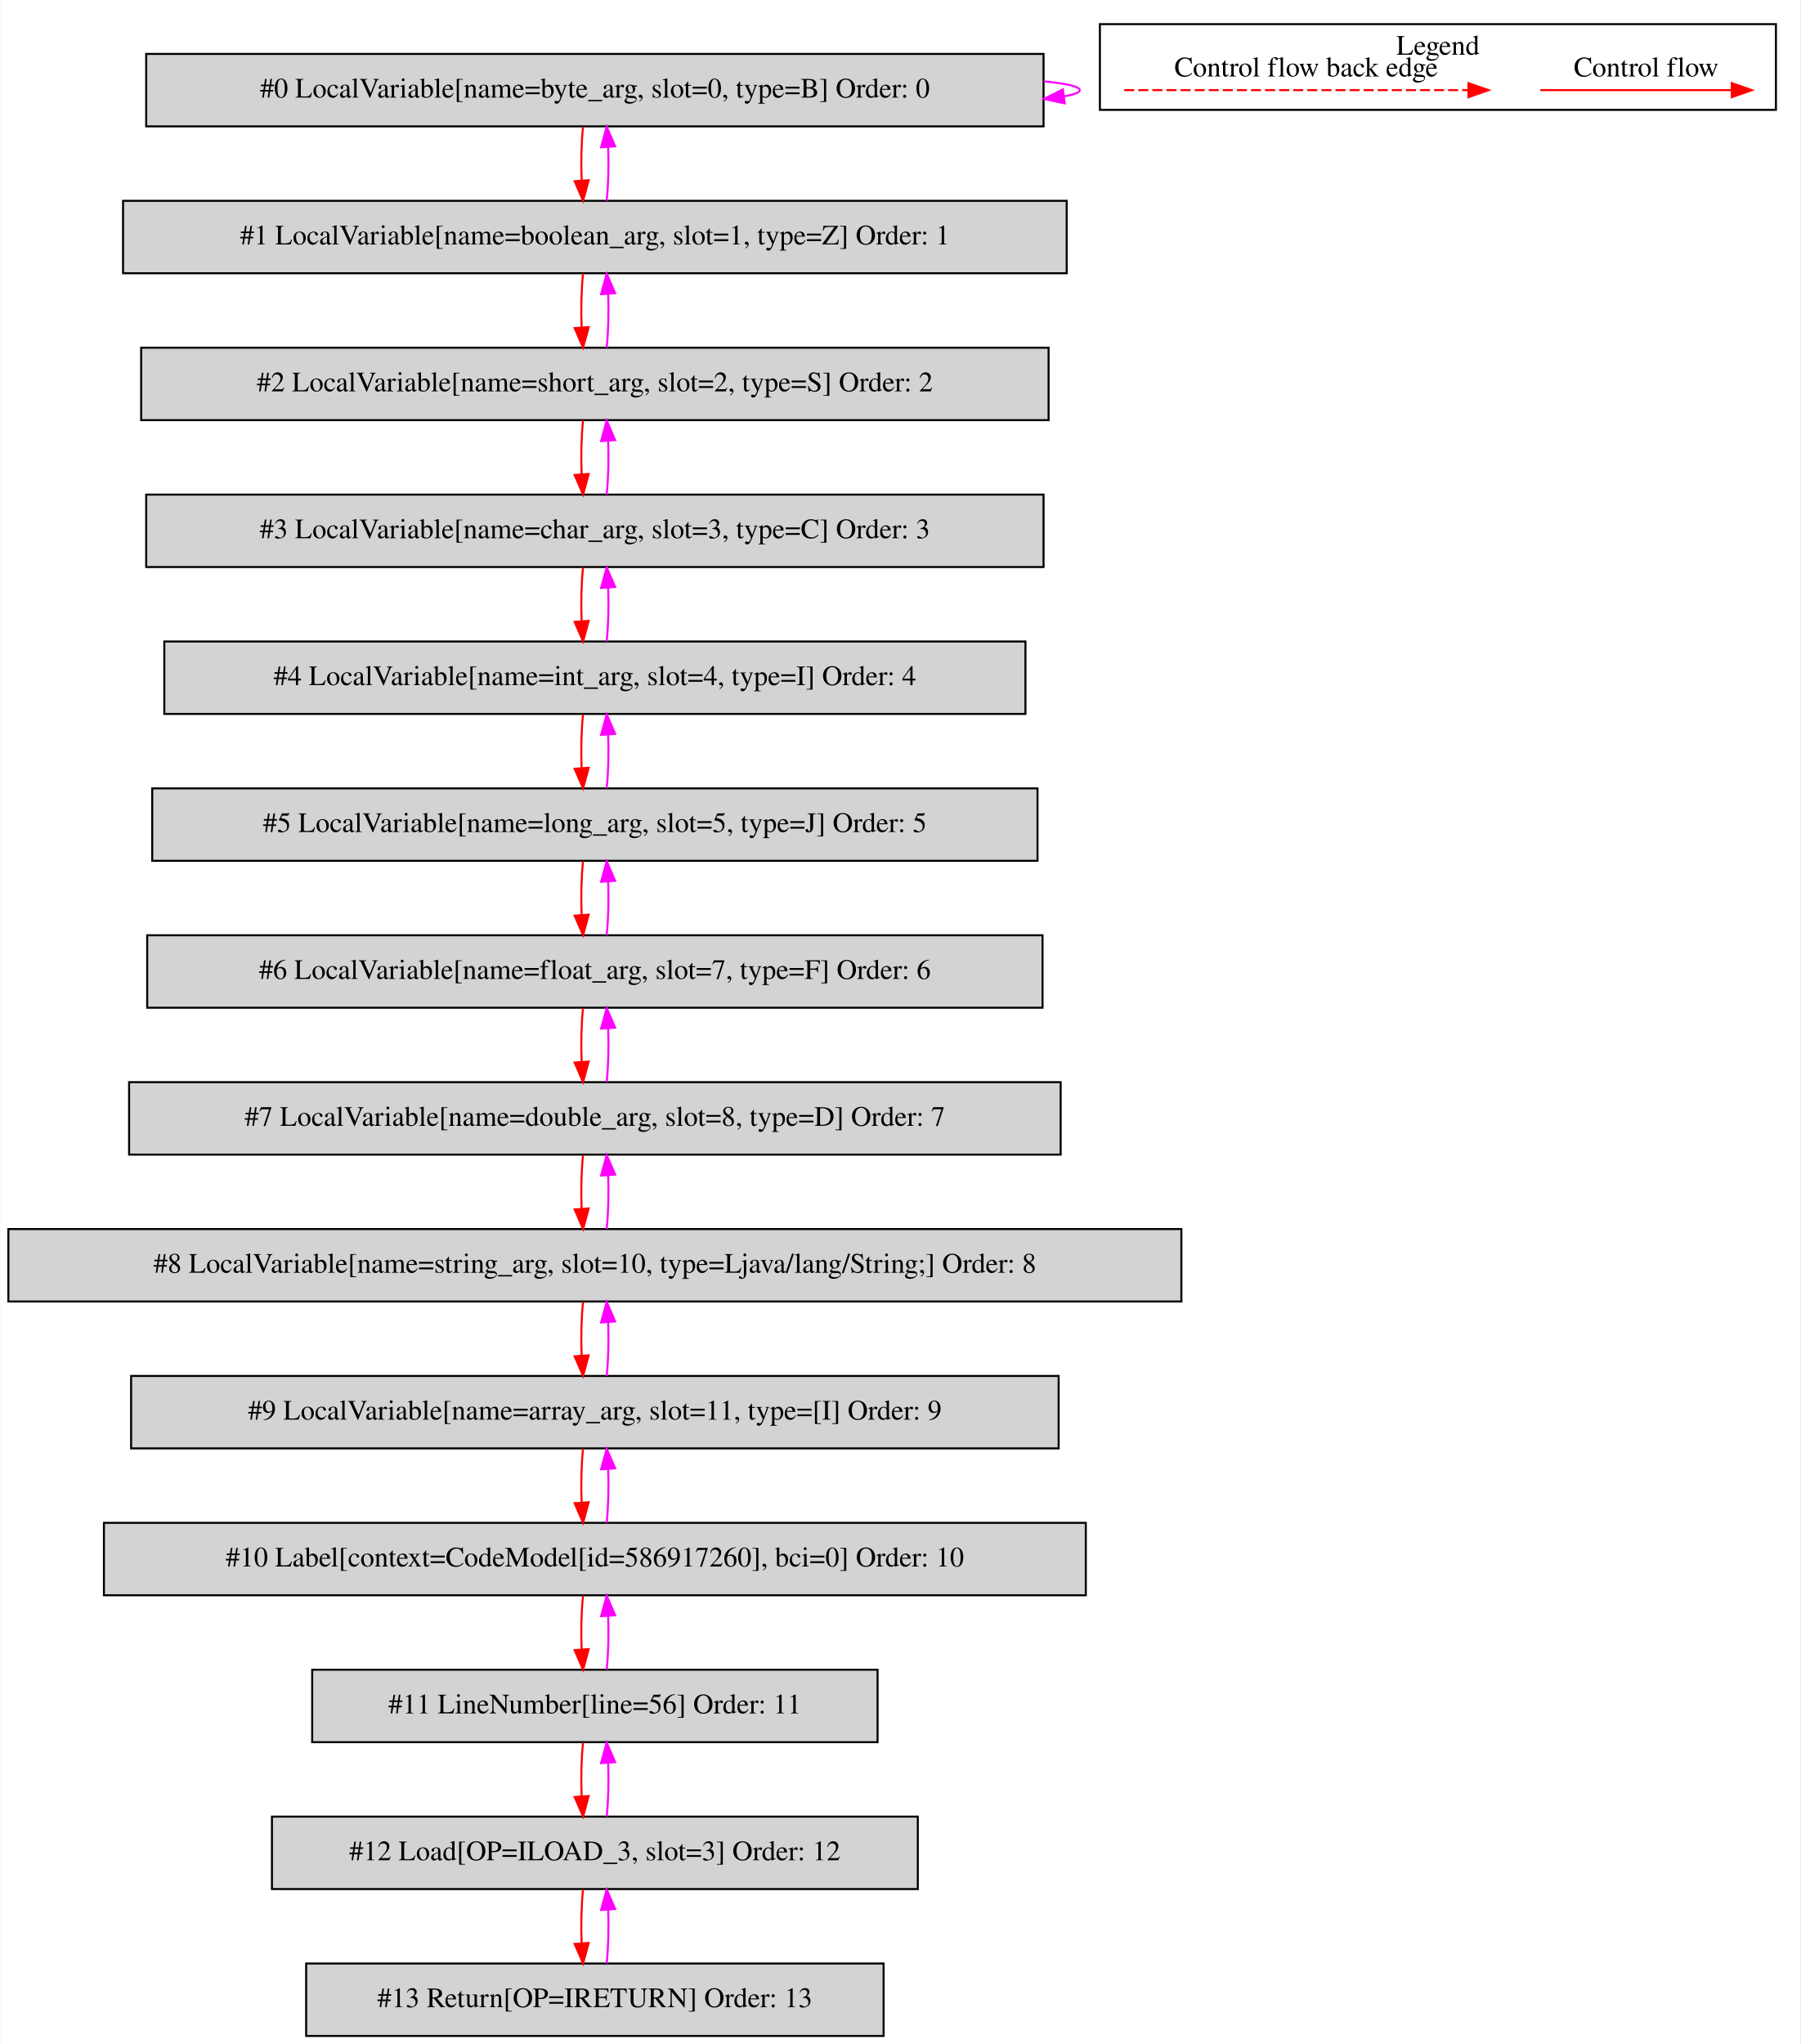
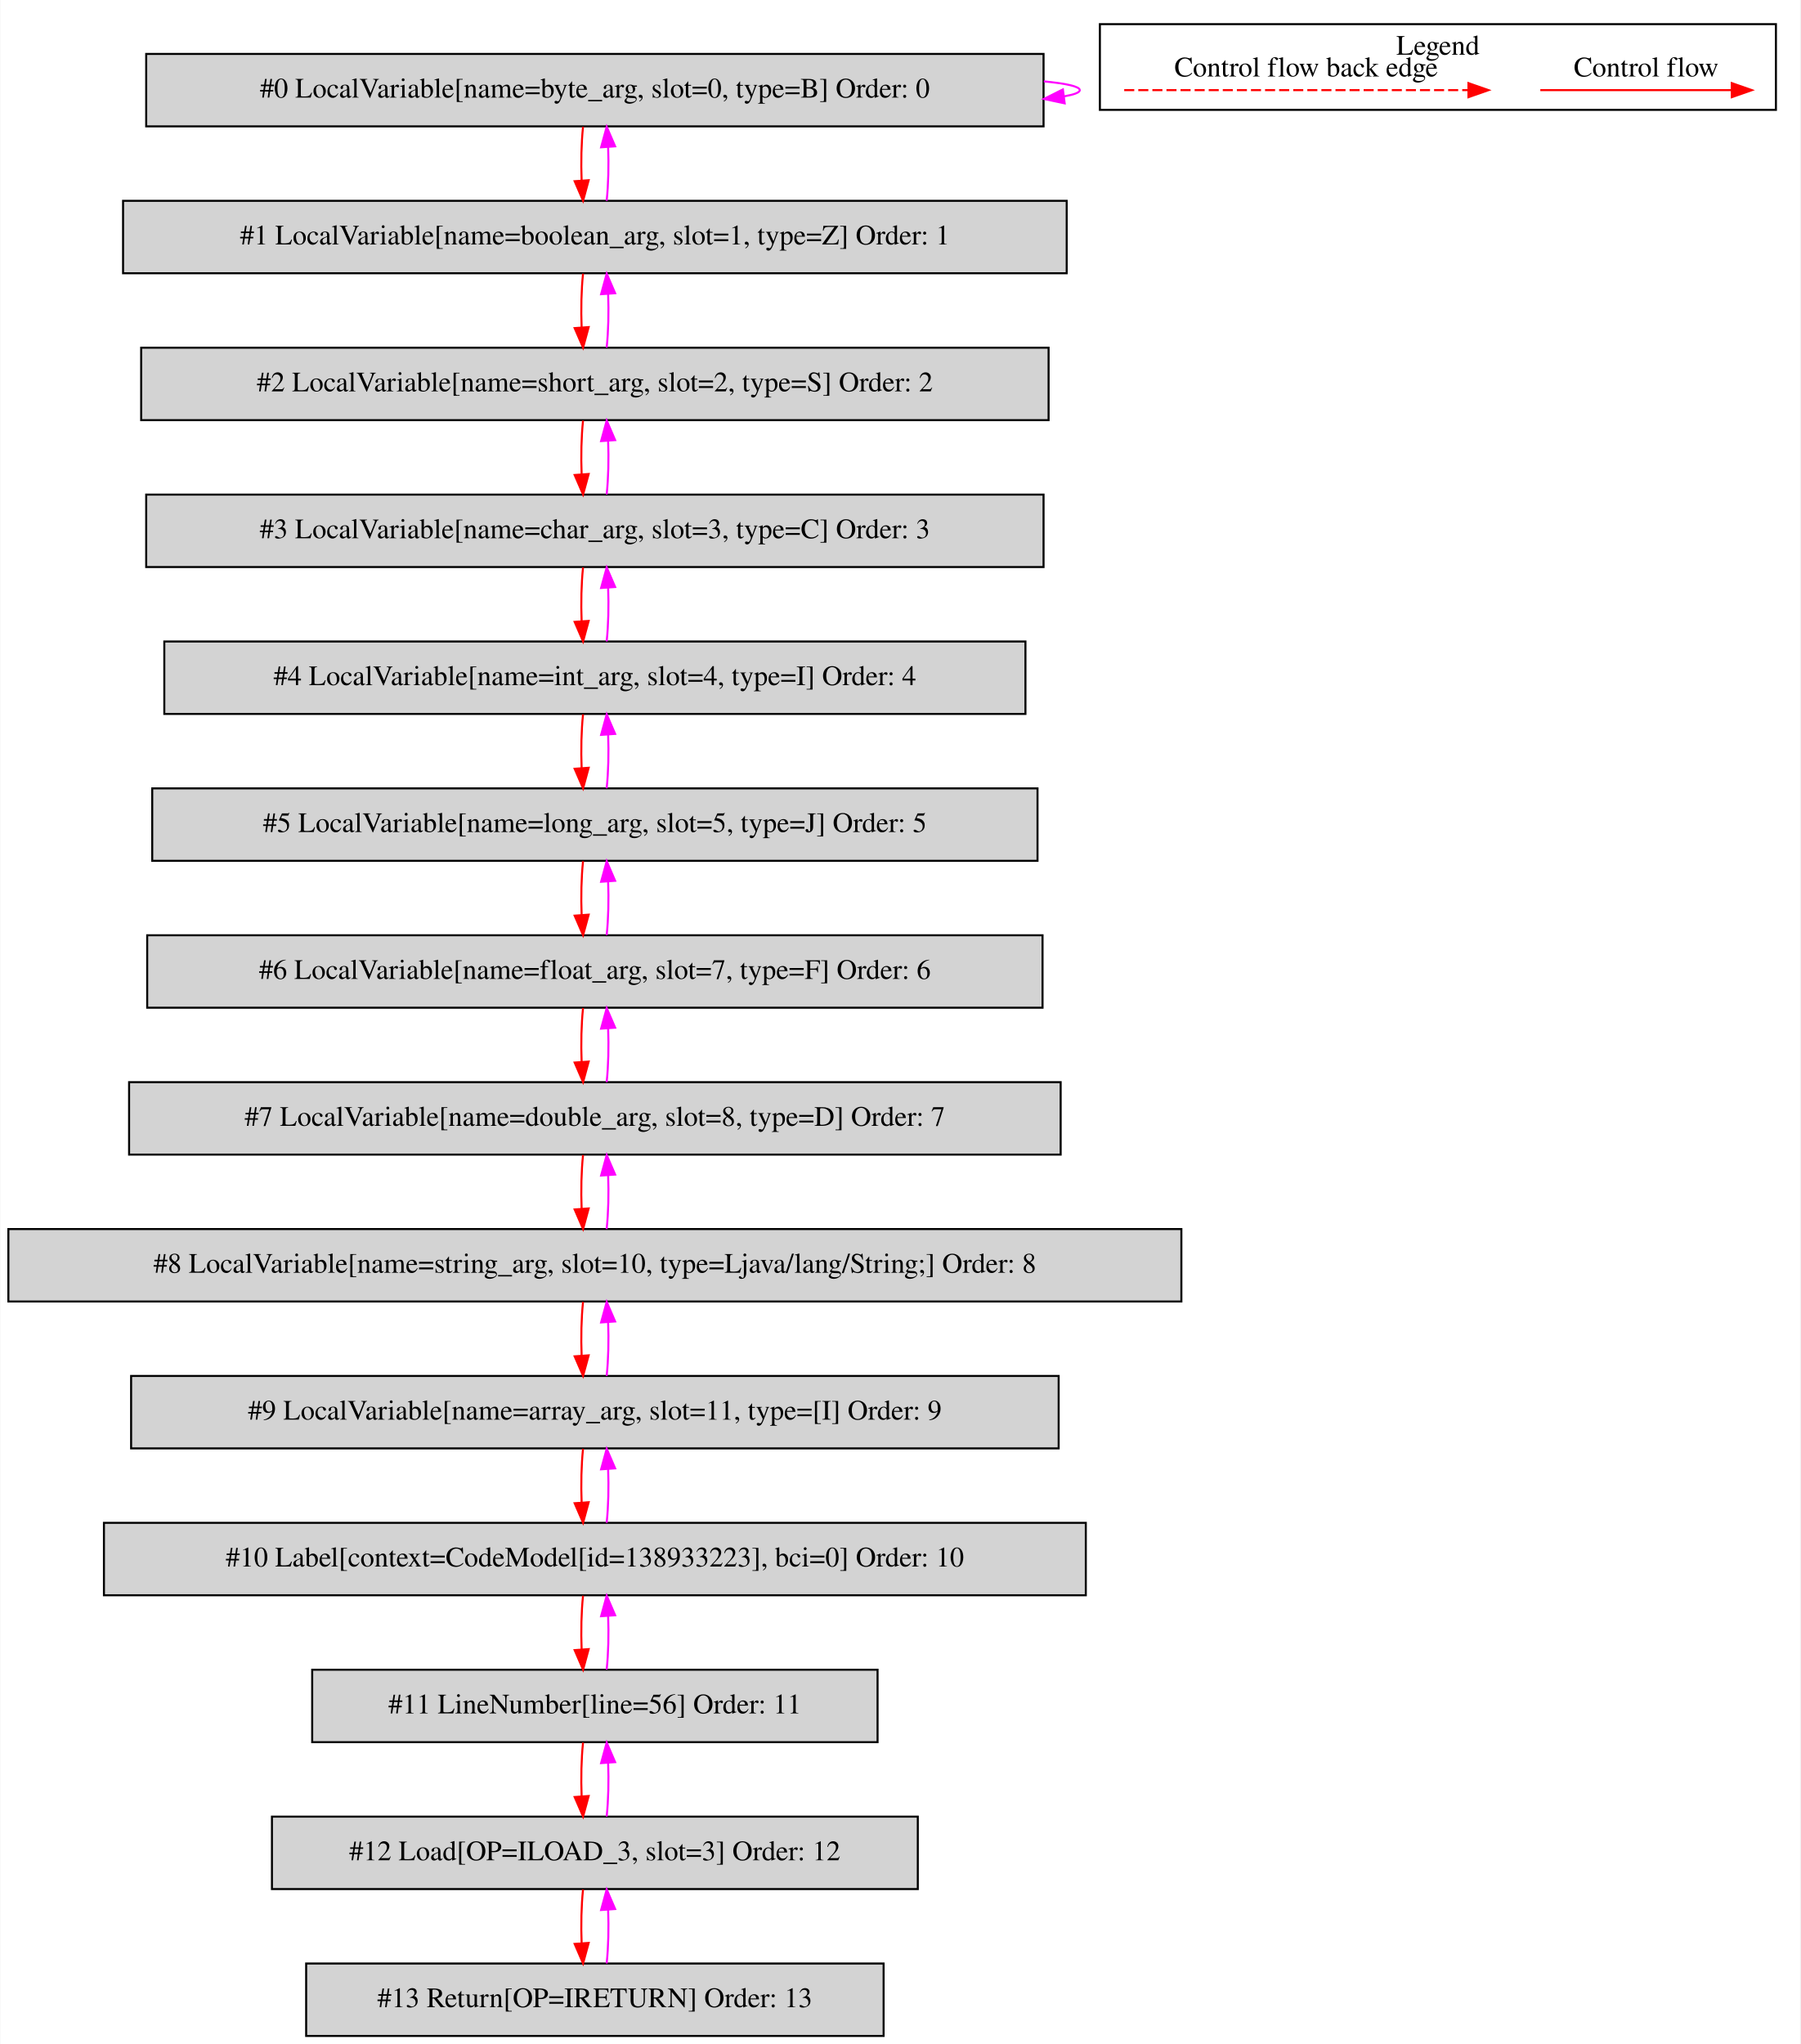
<svg xmlns="http://www.w3.org/2000/svg" width="895pt" height="1016pt" viewBox="0.00 0.00 894.50 1015.80">
  <g id="graph0" class="graph" transform="scale(1 1) rotate(0) translate(4 1011.8)">
    <polygon fill="white" stroke="transparent" points="-4,4 -4,-1011.8 890.5,-1011.8 890.5,4 -4,4" />
    <g id="clust1" class="cluster">
      <polygon fill="none" stroke="black" points="542.5,-957.2 542.5,-999.8 878.5,-999.8 878.5,-957.2 542.5,-957.2" />
      <text text-anchor="middle" x="710.5" y="-984.6" font-family="Times,serif" font-size="14.00">Legend</text>
    </g>
    <g id="node1" class="node">
      <polygon fill="lightgrey" stroke="black" points="514.5,-985 68.5,-985 68.5,-949 514.5,-949 514.5,-985" />
      <text text-anchor="middle" x="291.5" y="-963.3" font-family="Times,serif" font-size="14.00">#0 LocalVariable[name=byte_arg, slot=0, type=B] Order: 0</text>
    </g>
    <g id="edge1" class="edge">
      <path fill="none" stroke="fuchsia" d="M514.63,-971.37C525.87,-970.28 532.5,-968.83 532.5,-967 532.5,-965.83 529.78,-964.81 524.87,-963.94" />
      <polygon fill="fuchsia" stroke="fuchsia" points="525,-960.43 514.63,-962.63 524.11,-967.37 525,-960.43" />
    </g>
    <g id="node2" class="node">
      <polygon fill="lightgrey" stroke="black" points="526,-912 57,-912 57,-876 526,-876 526,-912" />
      <text text-anchor="middle" x="291.5" y="-890.3" font-family="Times,serif" font-size="14.00">#1 LocalVariable[name=boolean_arg, slot=1, type=Z] Order: 1</text>
    </g>
    <g id="edge2" class="edge">
      <path fill="none" stroke="red" d="M285.62,-948.81C284.78,-940.79 284.55,-931.05 284.92,-922.07" />
      <polygon fill="red" stroke="red" points="288.42,-922.25 285.64,-912.03 281.44,-921.75 288.42,-922.25" />
    </g>
    <g id="edge3" class="edge">
      <path fill="none" stroke="fuchsia" d="M297.36,-912.03C298.21,-920.03 298.45,-929.77 298.09,-938.75" />
      <polygon fill="fuchsia" stroke="fuchsia" points="294.59,-938.59 297.38,-948.81 301.57,-939.08 294.59,-938.59" />
    </g>
    <g id="node3" class="node">
      <polygon fill="lightgrey" stroke="black" points="517,-839 66,-839 66,-803 517,-803 517,-839" />
      <text text-anchor="middle" x="291.5" y="-817.3" font-family="Times,serif" font-size="14.00">#2 LocalVariable[name=short_arg, slot=2, type=S] Order: 2</text>
    </g>
    <g id="edge4" class="edge">
      <path fill="none" stroke="red" d="M285.62,-875.81C284.78,-867.79 284.55,-858.05 284.92,-849.07" />
      <polygon fill="red" stroke="red" points="288.42,-849.25 285.64,-839.03 281.44,-848.75 288.42,-849.25" />
    </g>
    <g id="edge5" class="edge">
      <path fill="none" stroke="fuchsia" d="M297.36,-839.03C298.21,-847.03 298.45,-856.77 298.09,-865.75" />
      <polygon fill="fuchsia" stroke="fuchsia" points="294.59,-865.59 297.38,-875.81 301.57,-866.08 294.59,-865.59" />
    </g>
    <g id="node4" class="node">
      <polygon fill="lightgrey" stroke="black" points="514.5,-766 68.5,-766 68.5,-730 514.5,-730 514.5,-766" />
      <text text-anchor="middle" x="291.5" y="-744.3" font-family="Times,serif" font-size="14.00">#3 LocalVariable[name=char_arg, slot=3, type=C] Order: 3</text>
    </g>
    <g id="edge6" class="edge">
      <path fill="none" stroke="red" d="M285.62,-802.81C284.78,-794.79 284.55,-785.05 284.92,-776.07" />
      <polygon fill="red" stroke="red" points="288.42,-776.25 285.64,-766.03 281.44,-775.75 288.42,-776.25" />
    </g>
    <g id="edge7" class="edge">
      <path fill="none" stroke="fuchsia" d="M297.36,-766.03C298.21,-774.03 298.45,-783.77 298.09,-792.75" />
      <polygon fill="fuchsia" stroke="fuchsia" points="294.59,-792.59 297.38,-802.81 301.57,-793.08 294.59,-792.59" />
    </g>
    <g id="node5" class="node">
      <polygon fill="lightgrey" stroke="black" points="505.5,-693 77.5,-693 77.5,-657 505.5,-657 505.5,-693" />
      <text text-anchor="middle" x="291.5" y="-671.3" font-family="Times,serif" font-size="14.00">#4 LocalVariable[name=int_arg, slot=4, type=I] Order: 4</text>
    </g>
    <g id="edge8" class="edge">
      <path fill="none" stroke="red" d="M285.62,-729.81C284.78,-721.79 284.55,-712.05 284.92,-703.07" />
      <polygon fill="red" stroke="red" points="288.42,-703.25 285.64,-693.03 281.44,-702.75 288.42,-703.25" />
    </g>
    <g id="edge9" class="edge">
      <path fill="none" stroke="fuchsia" d="M297.36,-693.03C298.21,-701.03 298.45,-710.77 298.09,-719.75" />
      <polygon fill="fuchsia" stroke="fuchsia" points="294.59,-719.59 297.38,-729.81 301.57,-720.08 294.59,-719.59" />
    </g>
    <g id="node6" class="node">
      <polygon fill="lightgrey" stroke="black" points="511.5,-620 71.5,-620 71.5,-584 511.5,-584 511.5,-620" />
      <text text-anchor="middle" x="291.5" y="-598.3" font-family="Times,serif" font-size="14.00">#5 LocalVariable[name=long_arg, slot=5, type=J] Order: 5</text>
    </g>
    <g id="edge10" class="edge">
      <path fill="none" stroke="red" d="M285.62,-656.81C284.78,-648.79 284.55,-639.05 284.92,-630.07" />
      <polygon fill="red" stroke="red" points="288.42,-630.25 285.64,-620.03 281.44,-629.75 288.42,-630.25" />
    </g>
    <g id="edge11" class="edge">
      <path fill="none" stroke="fuchsia" d="M297.36,-620.03C298.21,-628.03 298.45,-637.77 298.09,-646.75" />
      <polygon fill="fuchsia" stroke="fuchsia" points="294.59,-646.59 297.38,-656.81 301.57,-647.08 294.59,-646.59" />
    </g>
    <g id="node7" class="node">
      <polygon fill="lightgrey" stroke="black" points="514,-547 69,-547 69,-511 514,-511 514,-547" />
      <text text-anchor="middle" x="291.5" y="-525.3" font-family="Times,serif" font-size="14.00">#6 LocalVariable[name=float_arg, slot=7, type=F] Order: 6</text>
    </g>
    <g id="edge12" class="edge">
      <path fill="none" stroke="red" d="M285.62,-583.81C284.78,-575.79 284.55,-566.05 284.92,-557.07" />
      <polygon fill="red" stroke="red" points="288.42,-557.25 285.64,-547.03 281.44,-556.75 288.42,-557.25" />
    </g>
    <g id="edge13" class="edge">
      <path fill="none" stroke="fuchsia" d="M297.36,-547.03C298.21,-555.03 298.45,-564.77 298.09,-573.75" />
      <polygon fill="fuchsia" stroke="fuchsia" points="294.59,-573.59 297.38,-583.81 301.57,-574.08 294.59,-573.59" />
    </g>
    <g id="node8" class="node">
      <polygon fill="lightgrey" stroke="black" points="523,-474 60,-474 60,-438 523,-438 523,-474" />
      <text text-anchor="middle" x="291.5" y="-452.3" font-family="Times,serif" font-size="14.00">#7 LocalVariable[name=double_arg, slot=8, type=D] Order: 7</text>
    </g>
    <g id="edge14" class="edge">
      <path fill="none" stroke="red" d="M285.62,-510.81C284.78,-502.79 284.55,-493.05 284.92,-484.07" />
      <polygon fill="red" stroke="red" points="288.42,-484.25 285.64,-474.03 281.44,-483.75 288.42,-484.25" />
    </g>
    <g id="edge15" class="edge">
      <path fill="none" stroke="fuchsia" d="M297.36,-474.03C298.21,-482.03 298.45,-491.77 298.09,-500.75" />
      <polygon fill="fuchsia" stroke="fuchsia" points="294.59,-500.59 297.38,-510.81 301.57,-501.08 294.59,-500.59" />
    </g>
    <g id="node9" class="node">
      <polygon fill="lightgrey" stroke="black" points="583,-401 0,-401 0,-365 583,-365 583,-401" />
      <text text-anchor="middle" x="291.5" y="-379.3" font-family="Times,serif" font-size="14.00">#8 LocalVariable[name=string_arg, slot=10, type=Ljava/lang/String;] Order: 8</text>
    </g>
    <g id="edge16" class="edge">
      <path fill="none" stroke="red" d="M285.62,-437.81C284.78,-429.79 284.55,-420.05 284.92,-411.07" />
      <polygon fill="red" stroke="red" points="288.42,-411.25 285.64,-401.03 281.44,-410.75 288.42,-411.25" />
    </g>
    <g id="edge17" class="edge">
      <path fill="none" stroke="fuchsia" d="M297.36,-401.03C298.21,-409.03 298.45,-418.77 298.09,-427.75" />
      <polygon fill="fuchsia" stroke="fuchsia" points="294.59,-427.59 297.38,-437.81 301.57,-428.08 294.59,-427.59" />
    </g>
    <g id="node10" class="node">
      <polygon fill="lightgrey" stroke="black" points="522,-328 61,-328 61,-292 522,-292 522,-328" />
      <text text-anchor="middle" x="291.5" y="-306.3" font-family="Times,serif" font-size="14.00">#9 LocalVariable[name=array_arg, slot=11, type=[I] Order: 9</text>
    </g>
    <g id="edge18" class="edge">
      <path fill="none" stroke="red" d="M285.62,-364.81C284.78,-356.79 284.55,-347.05 284.92,-338.07" />
      <polygon fill="red" stroke="red" points="288.42,-338.25 285.64,-328.03 281.44,-337.75 288.42,-338.25" />
    </g>
    <g id="edge19" class="edge">
      <path fill="none" stroke="fuchsia" d="M297.36,-328.03C298.21,-336.03 298.45,-345.77 298.09,-354.75" />
      <polygon fill="fuchsia" stroke="fuchsia" points="294.59,-354.59 297.38,-364.81 301.57,-355.08 294.59,-354.59" />
    </g>
    <g id="node11" class="node">
      <polygon fill="lightgrey" stroke="black" points="535.5,-255 47.5,-255 47.5,-219 535.5,-219 535.5,-255" />
-       <text text-anchor="middle" x="291.5" y="-233.3" font-family="Times,serif" font-size="14.00">#10 Label[context=CodeModel[id=586917260], bci=0] Order: 10</text>
+       <text text-anchor="middle" x="291.5" y="-233.3" font-family="Times,serif" font-size="14.00">#10 Label[context=CodeModel[id=138933223], bci=0] Order: 10</text>
    </g>
    <g id="edge20" class="edge">
      <path fill="none" stroke="red" d="M285.62,-291.81C284.78,-283.79 284.55,-274.05 284.92,-265.07" />
      <polygon fill="red" stroke="red" points="288.42,-265.25 285.64,-255.03 281.44,-264.75 288.42,-265.25" />
    </g>
    <g id="edge21" class="edge">
      <path fill="none" stroke="fuchsia" d="M297.36,-255.03C298.21,-263.03 298.45,-272.77 298.09,-281.75" />
      <polygon fill="fuchsia" stroke="fuchsia" points="294.59,-281.59 297.38,-291.81 301.57,-282.08 294.59,-281.59" />
    </g>
    <g id="node12" class="node">
      <polygon fill="lightgrey" stroke="black" points="432,-182 151,-182 151,-146 432,-146 432,-182" />
      <text text-anchor="middle" x="291.5" y="-160.3" font-family="Times,serif" font-size="14.00">#11 LineNumber[line=56] Order: 11</text>
    </g>
    <g id="edge22" class="edge">
      <path fill="none" stroke="red" d="M285.62,-218.81C284.78,-210.79 284.55,-201.05 284.92,-192.07" />
      <polygon fill="red" stroke="red" points="288.42,-192.25 285.64,-182.03 281.44,-191.75 288.42,-192.25" />
    </g>
    <g id="edge23" class="edge">
      <path fill="none" stroke="fuchsia" d="M297.36,-182.03C298.21,-190.03 298.45,-199.77 298.09,-208.75" />
      <polygon fill="fuchsia" stroke="fuchsia" points="294.59,-208.59 297.38,-218.81 301.57,-209.08 294.59,-208.59" />
    </g>
    <g id="node13" class="node">
      <polygon fill="lightgrey" stroke="black" points="452,-109 131,-109 131,-73 452,-73 452,-109" />
      <text text-anchor="middle" x="291.5" y="-87.3" font-family="Times,serif" font-size="14.00">#12 Load[OP=ILOAD_3, slot=3] Order: 12</text>
    </g>
    <g id="edge24" class="edge">
      <path fill="none" stroke="red" d="M285.62,-145.81C284.78,-137.79 284.55,-128.05 284.92,-119.07" />
      <polygon fill="red" stroke="red" points="288.42,-119.25 285.64,-109.03 281.44,-118.75 288.42,-119.25" />
    </g>
    <g id="edge25" class="edge">
      <path fill="none" stroke="fuchsia" d="M297.36,-109.03C298.21,-117.03 298.45,-126.77 298.09,-135.75" />
      <polygon fill="fuchsia" stroke="fuchsia" points="294.59,-135.59 297.38,-145.81 301.57,-136.08 294.59,-135.59" />
    </g>
    <g id="node14" class="node">
      <polygon fill="lightgrey" stroke="black" points="435,-36 148,-36 148,0 435,0 435,-36" />
      <text text-anchor="middle" x="291.5" y="-14.3" font-family="Times,serif" font-size="14.00">#13 Return[OP=IRETURN] Order: 13</text>
    </g>
    <g id="edge26" class="edge">
      <path fill="none" stroke="red" d="M285.62,-72.81C284.78,-64.79 284.55,-55.05 284.92,-46.07" />
      <polygon fill="red" stroke="red" points="288.42,-46.25 285.64,-36.03 281.44,-45.75 288.42,-46.25" />
    </g>
    <g id="edge27" class="edge">
      <path fill="none" stroke="fuchsia" d="M297.36,-36.03C298.21,-44.03 298.45,-53.77 298.09,-62.75" />
      <polygon fill="fuchsia" stroke="fuchsia" points="294.59,-62.59 297.38,-72.81 301.57,-63.08 294.59,-62.59" />
    </g>
    <g id="edge28" class="edge">
      <path fill="none" stroke="red" d="M761.39,-967C772.61,-967 830.74,-967 856.36,-967" />
      <polygon fill="red" stroke="red" points="856.56,-970.5 866.56,-967 856.56,-963.5 856.56,-970.5" />
      <text text-anchor="middle" x="814" y="-973.8" font-family="Times,serif" font-size="14.00">Control flow</text>
    </g>
    <g id="edge29" class="edge">
      <path fill="none" stroke="red" stroke-dasharray="5,2" d="M554.58,-967C571.55,-967 687.71,-967 725.58,-967" />
      <polygon fill="red" stroke="red" points="725.67,-970.5 735.67,-967 725.67,-963.5 725.67,-970.5" />
      <text text-anchor="middle" x="645" y="-973.8" font-family="Times,serif" font-size="14.00">Control flow back edge</text>
    </g>
  </g>
</svg>
